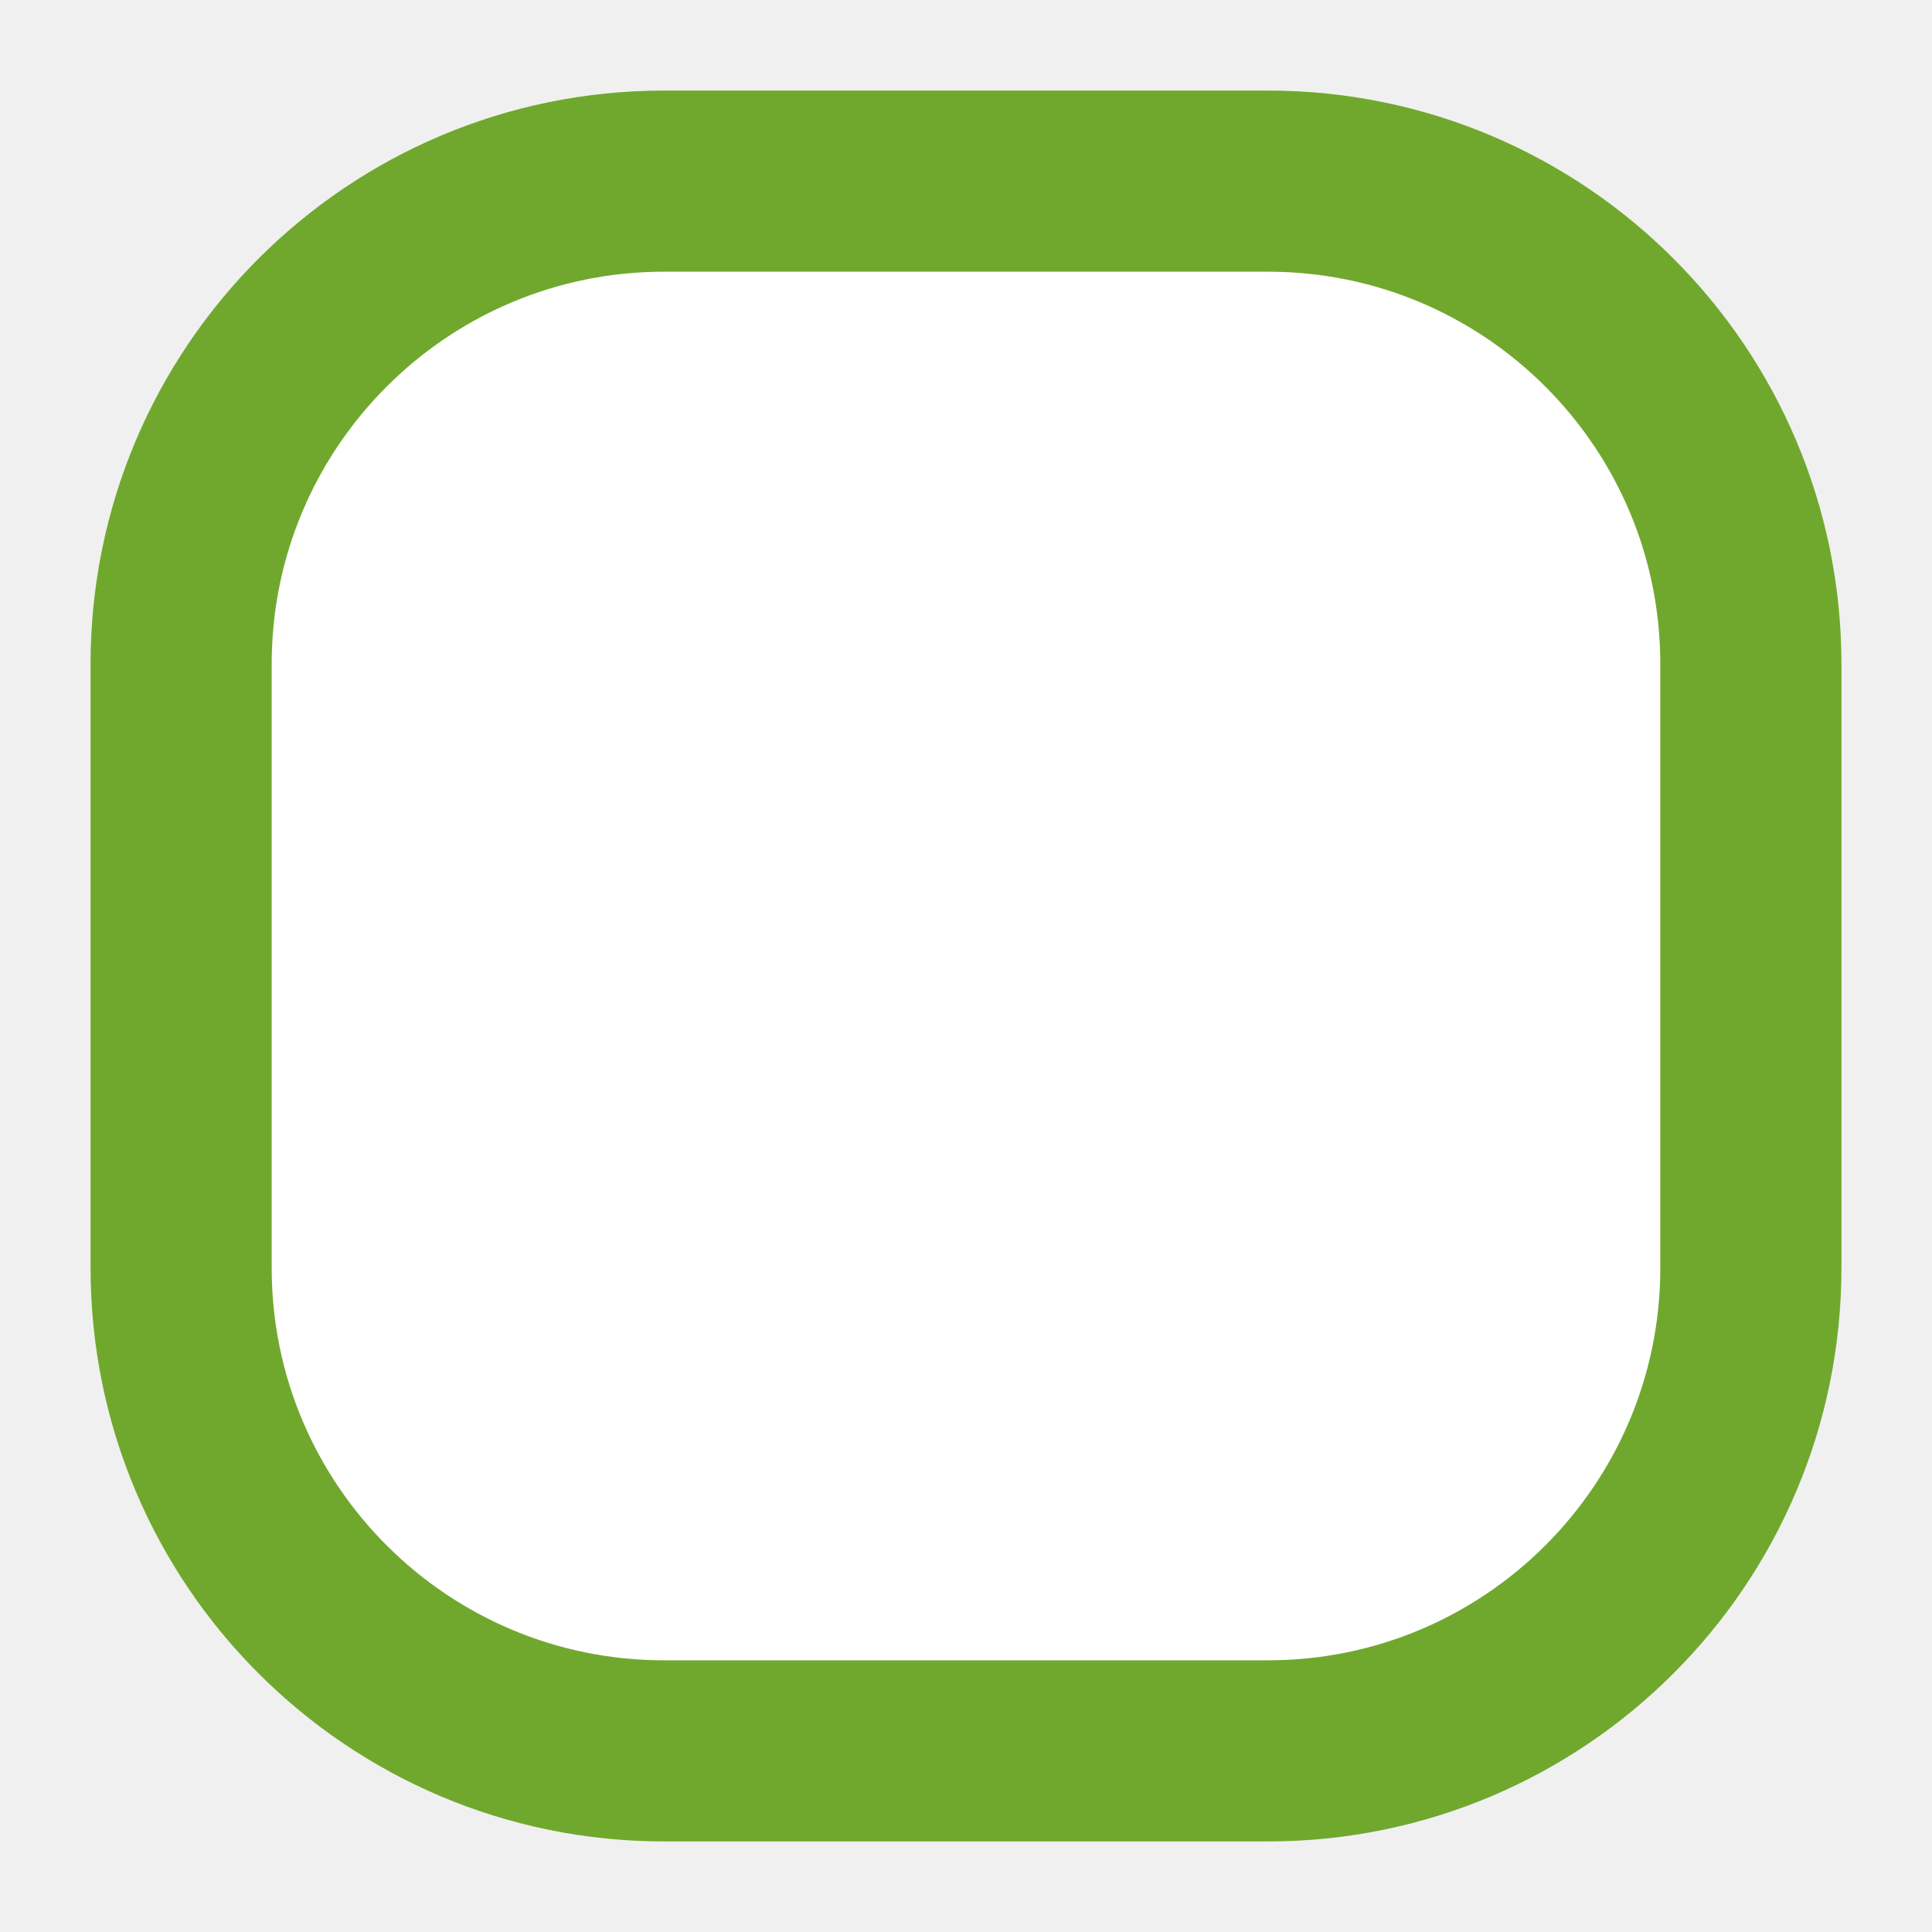
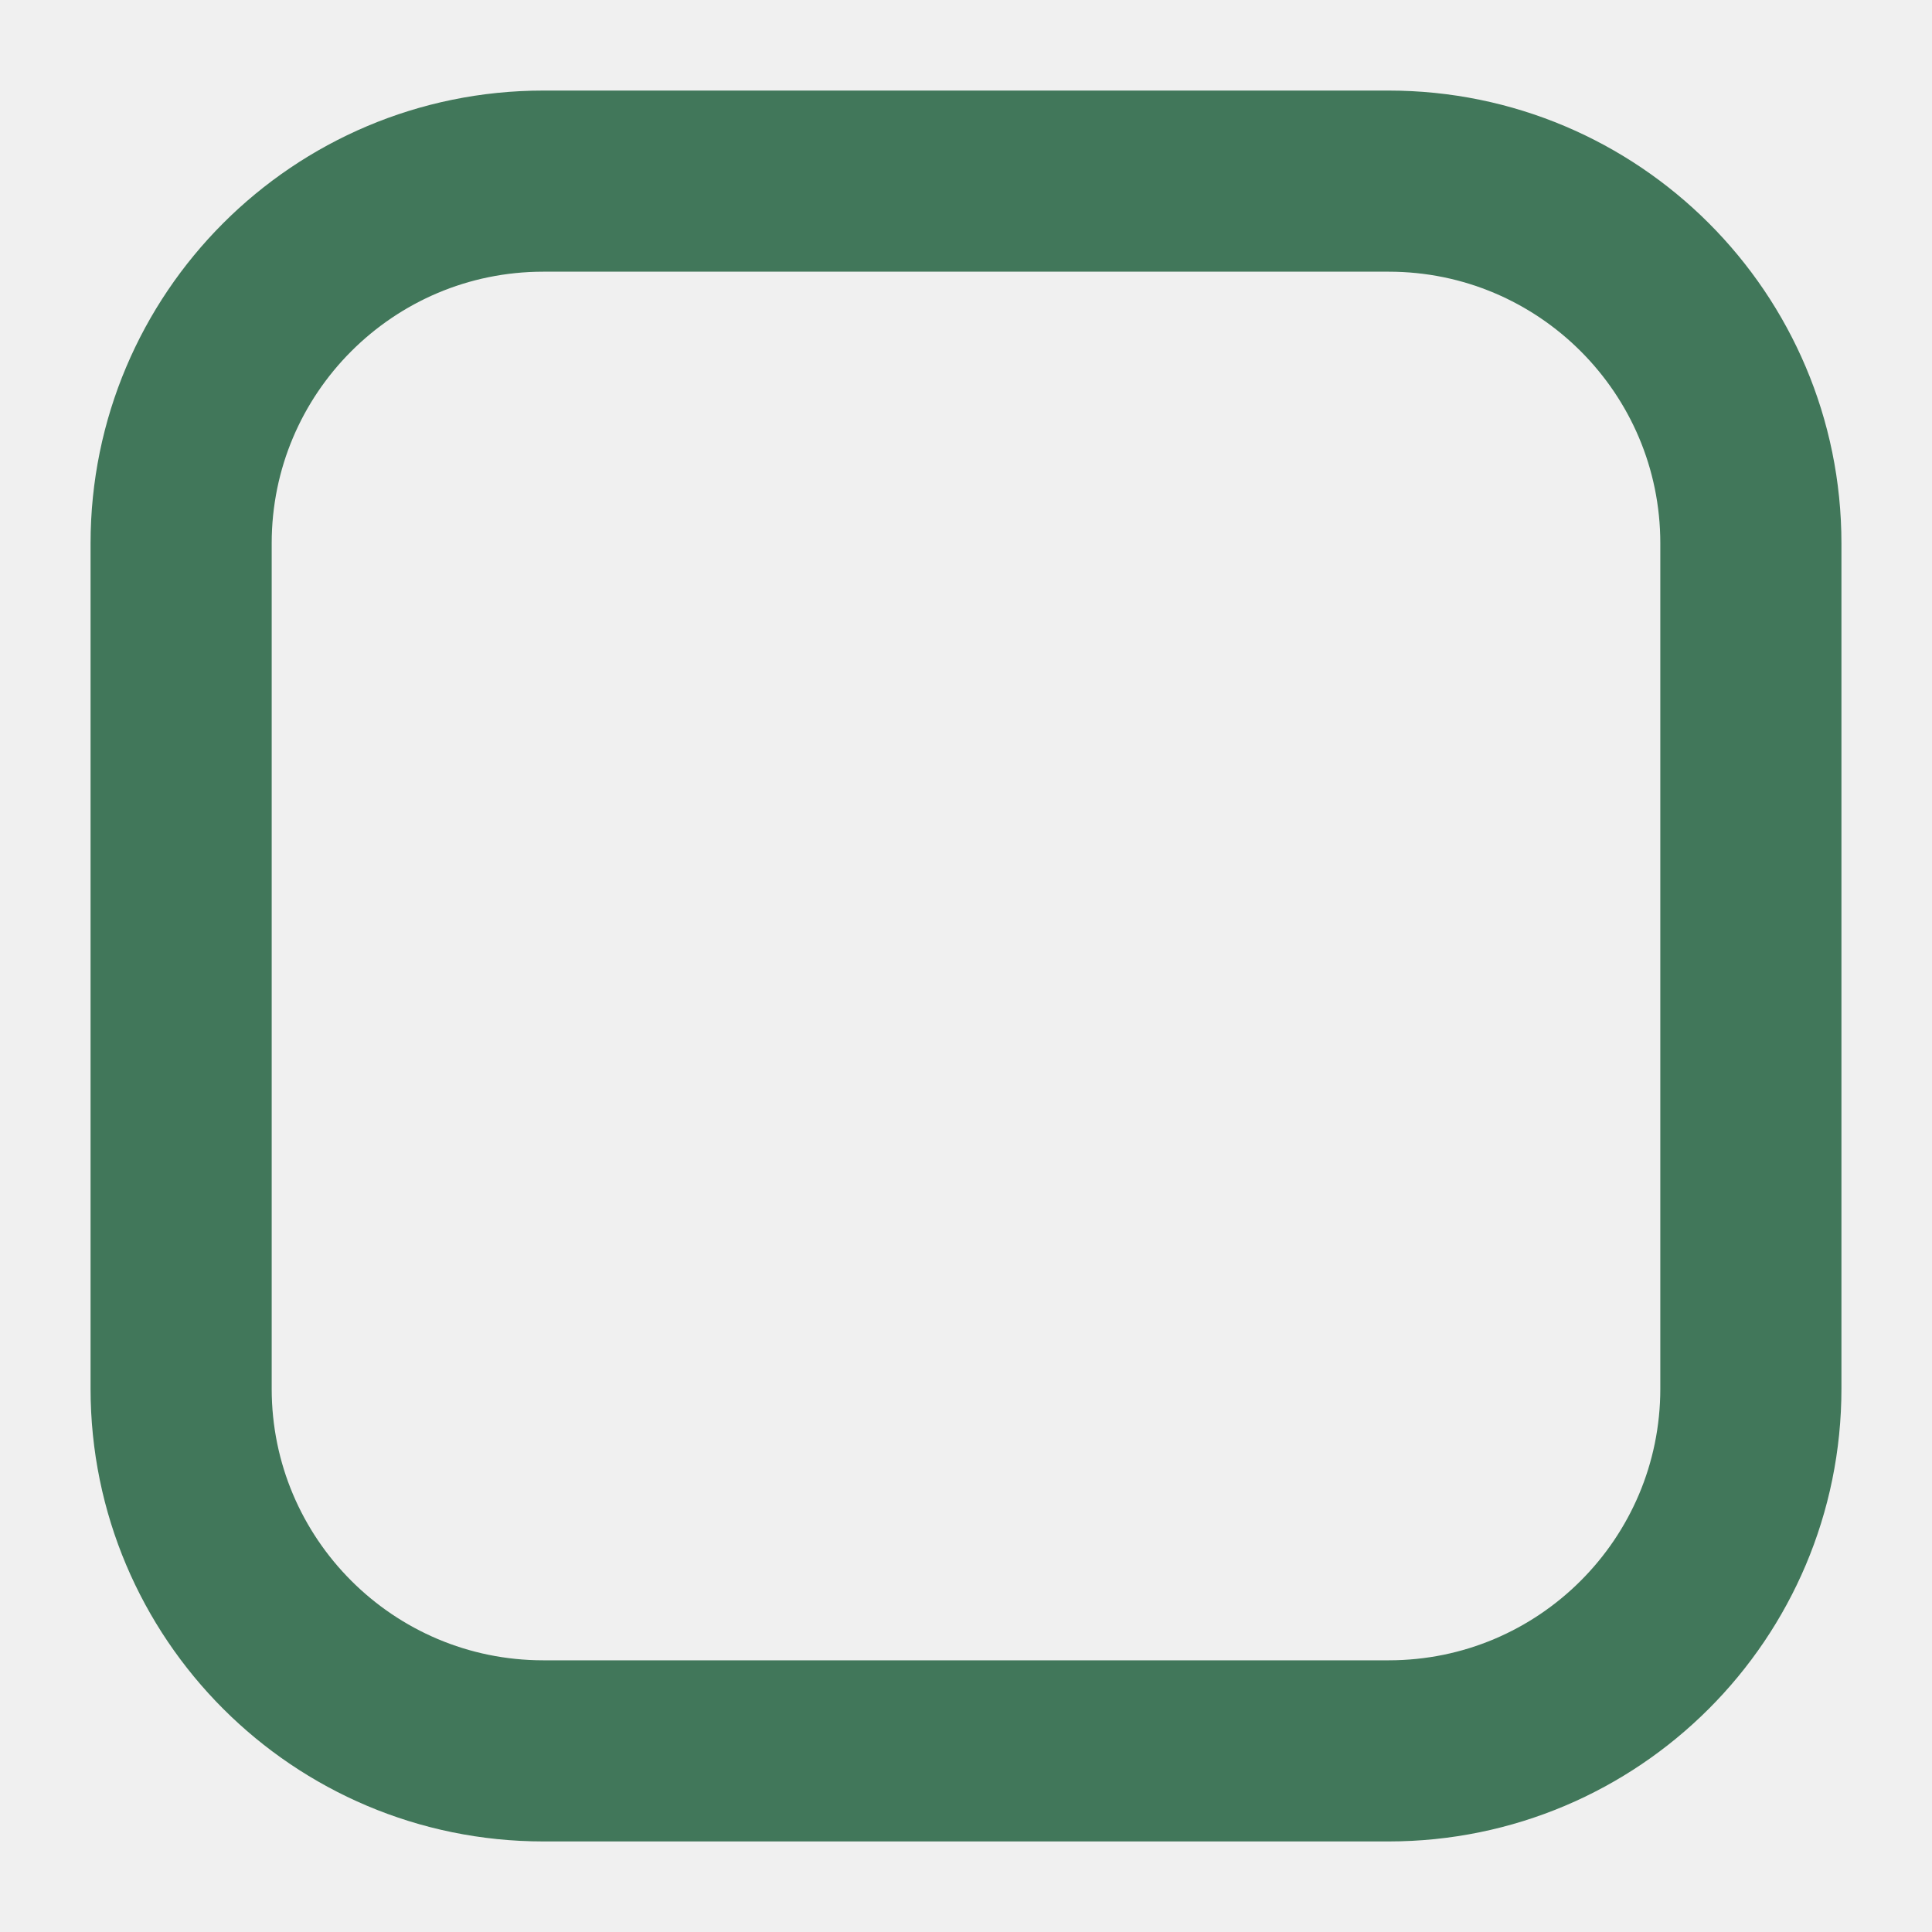
<svg xmlns="http://www.w3.org/2000/svg" width="16" height="16" viewBox="0 0 16 16">
-   <rect x="1.5" y="1.5" width="13" height="13" rx="4" fill="#FFFFFF" stroke="#70A82E" stroke-width="1.5" />
+   <rect x="1.5" y="1.5" width="13" height="13" rx="3" fill="none" stroke="#41775A" stroke-width="1.5" />
</svg>
